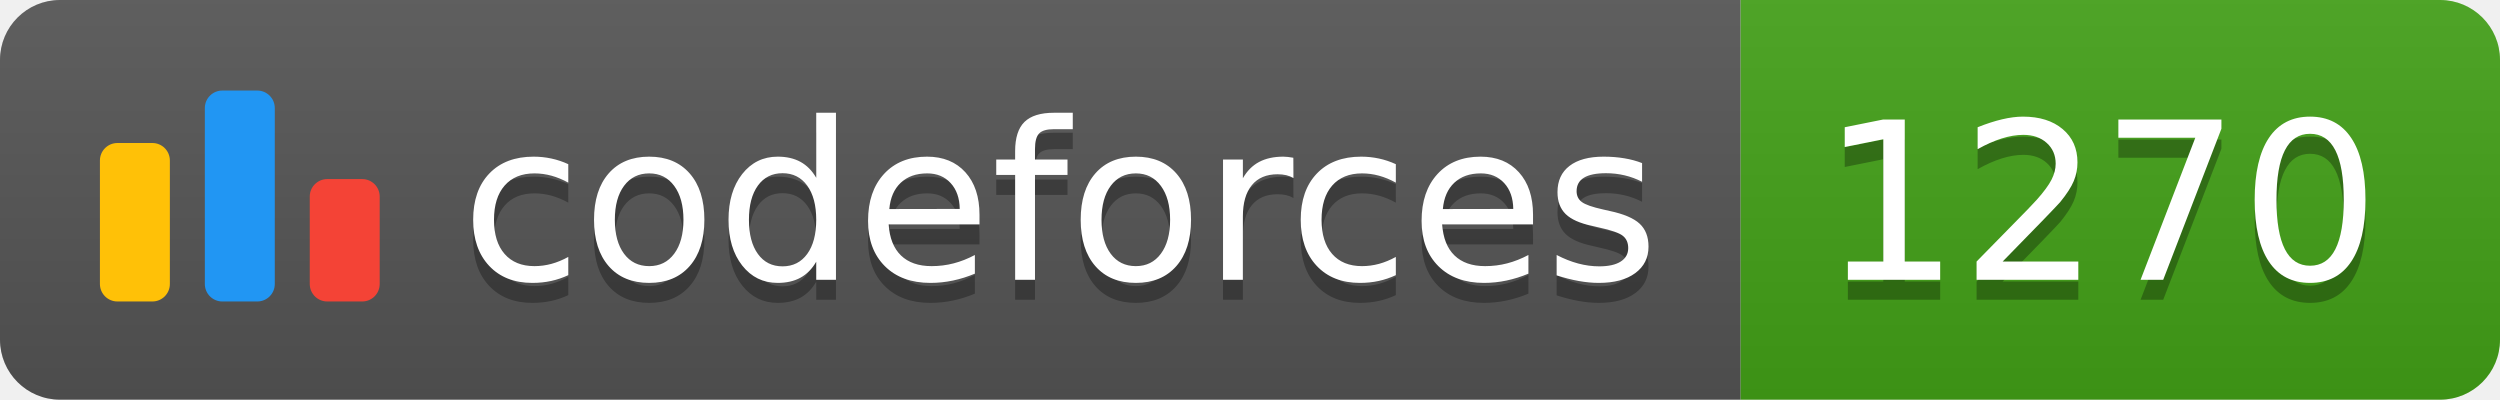
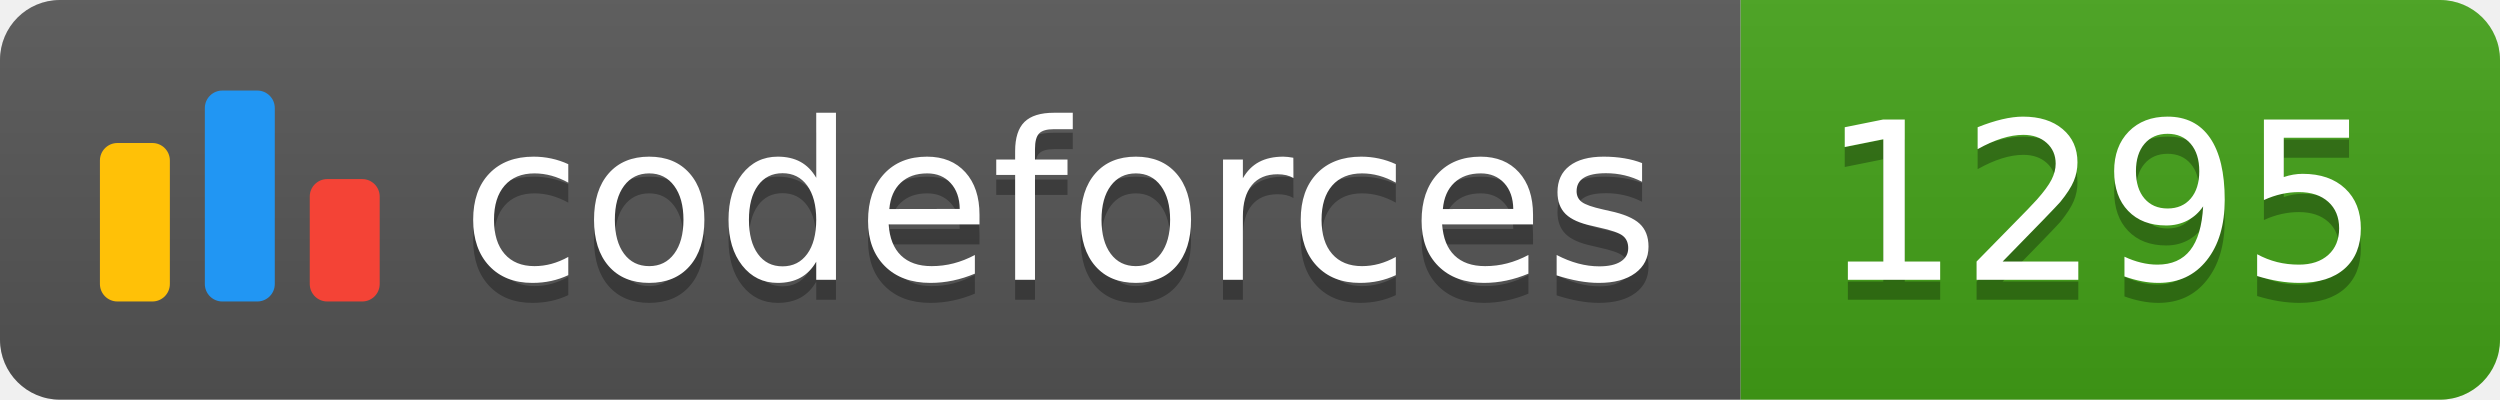
<svg xmlns="http://www.w3.org/2000/svg" width="125.1" height="20">
  <linearGradient id="smooth" x2="0" y2="100%">
    <stop offset="0" stop-color="#bbb" stop-opacity=".1" />
    <stop offset="1" stop-opacity=".1" />
  </linearGradient>
  <clipPath id="round">
    <rect width="125.1" height="20" rx="3" fill="#fff" />
  </clipPath>
  <g clip-path="url(#round)">
    <rect width="87.1" height="20" fill="#555" />
    <rect x="87.1" width="38.0" height="20" fill="#43A217" />
    <rect width="125.1" height="20" fill="url(#smooth)" />
  </g>
  <g fill="#fff" text-anchor="middle" font-family="DejaVu Sans,Verdana,Geneva,sans-serif" font-size="110">
    <svg x="5" y="3" class="logo" width="14" height="14" viewBox="0 0 32 25" fill="none">
      <rect y="6" width="8" height="18.125" rx="2" fill="#FFC107" />
      <rect x="24" y="10.125" width="8" height="14" rx="2" fill="#F44336" />
      <rect x="12" width="8" height="24.125" rx="2" fill="#2196F3" />
    </svg>
    <text x="530.5" y="150" fill="#010101" fill-opacity=".3" transform="scale(0.1)" textLength="601.0" lengthAdjust="spacing">codeforces
        </text>
    <text x="530.5" y="140" transform="scale(0.1)" textLength="601.0" lengthAdjust="spacing">codeforces</text>
-     <text x="1051.0" y="150" fill="#010101" fill-opacity=".3" transform="scale(0.1)" textLength="280.0" lengthAdjust="spacing">1270
+     <text x="1051.0" y="150" fill="#010101" fill-opacity=".3" transform="scale(0.1)" textLength="280.0" lengthAdjust="spacing">1295
        </text>
-     <text x="1051.0" y="140" transform="scale(0.1)" textLength="280.0" lengthAdjust="spacing">1270</text>
+     <text x="1051.0" y="140" transform="scale(0.1)" textLength="280.0" lengthAdjust="spacing">1295</text>
  </g>
</svg>
